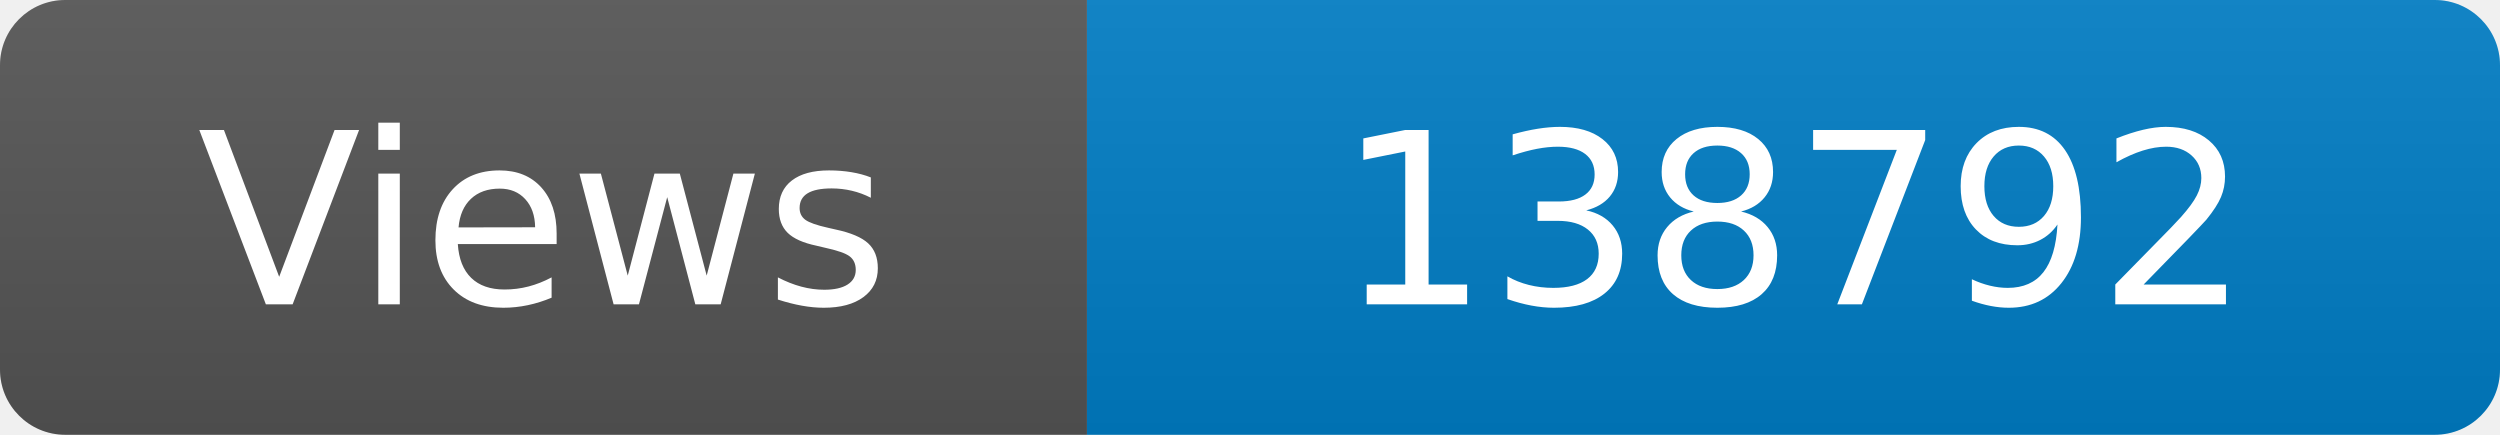
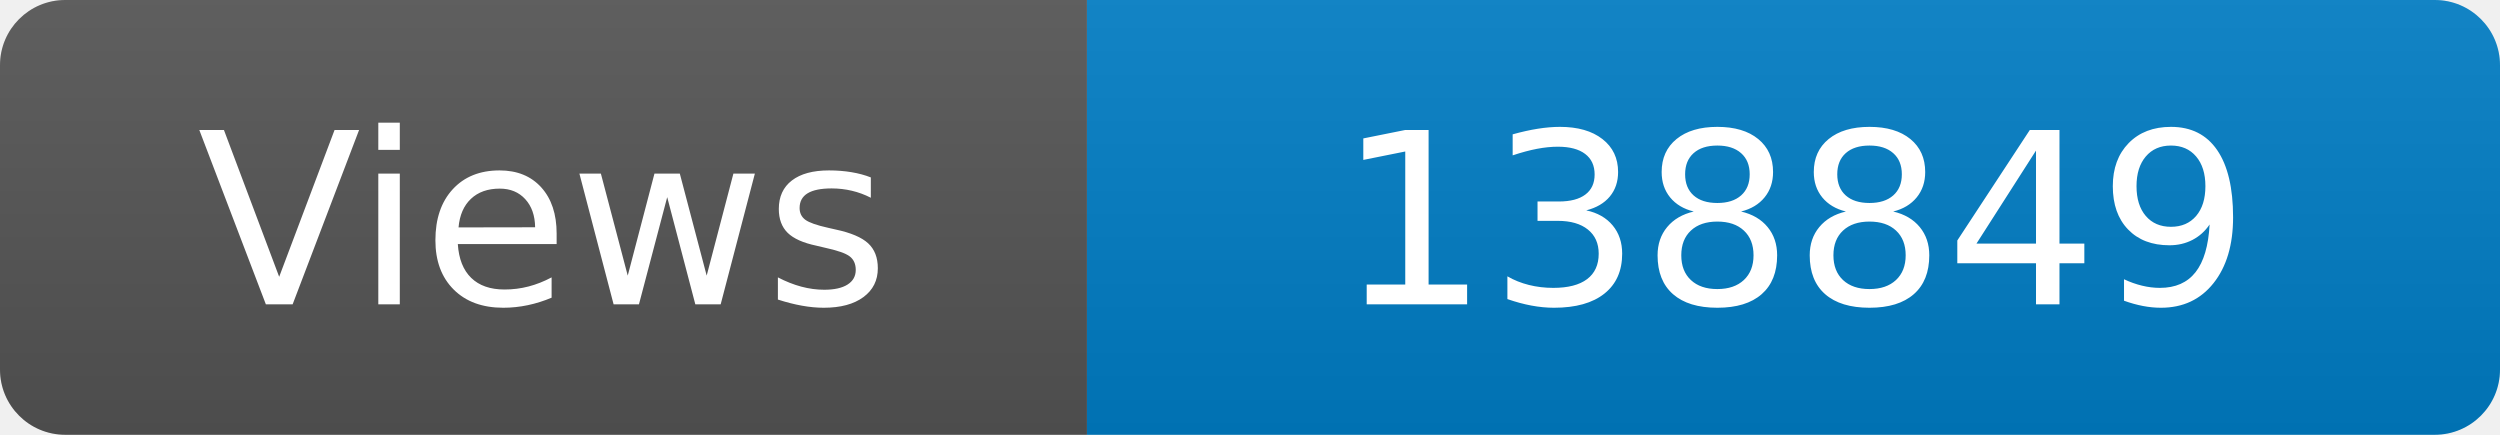
<svg xmlns="http://www.w3.org/2000/svg" width="115" height="20" role="img" aria-label="Maintained?: yes">
  <linearGradient id="s" x2="0" y2="100%">
    <stop offset="0" stop-color="#bbb" stop-opacity=".1" />
    <stop offset="1" stop-opacity=".1" />
  </linearGradient>
  <clipPath id="r">
    <rect width="115" height="20" rx="3" fill="#fff" />
  </clipPath>
  <g clip-path="url(#r)">
    <rect width="50" height="20" fill="#555" />
    <rect x="50" width="160" height="20" fill="#007ec6" />
    <rect width="115" height="20" fill="url(#s)" />
  </g>
  <g fill="#fff" text-anchor="middle" font-family="Verdana,Geneva,DejaVu Sans,sans-serif" font-size="110">
    <text x="250" y="140" transform="scale(.1)" fill="#fff">Views</text>
-     <text x="825" y="140" transform="scale(.1)" fill="#fff">138792</text>
+     <text x="825" y="140" transform="scale(.1)" fill="#fff">138849</text>
  </g>
</svg>
